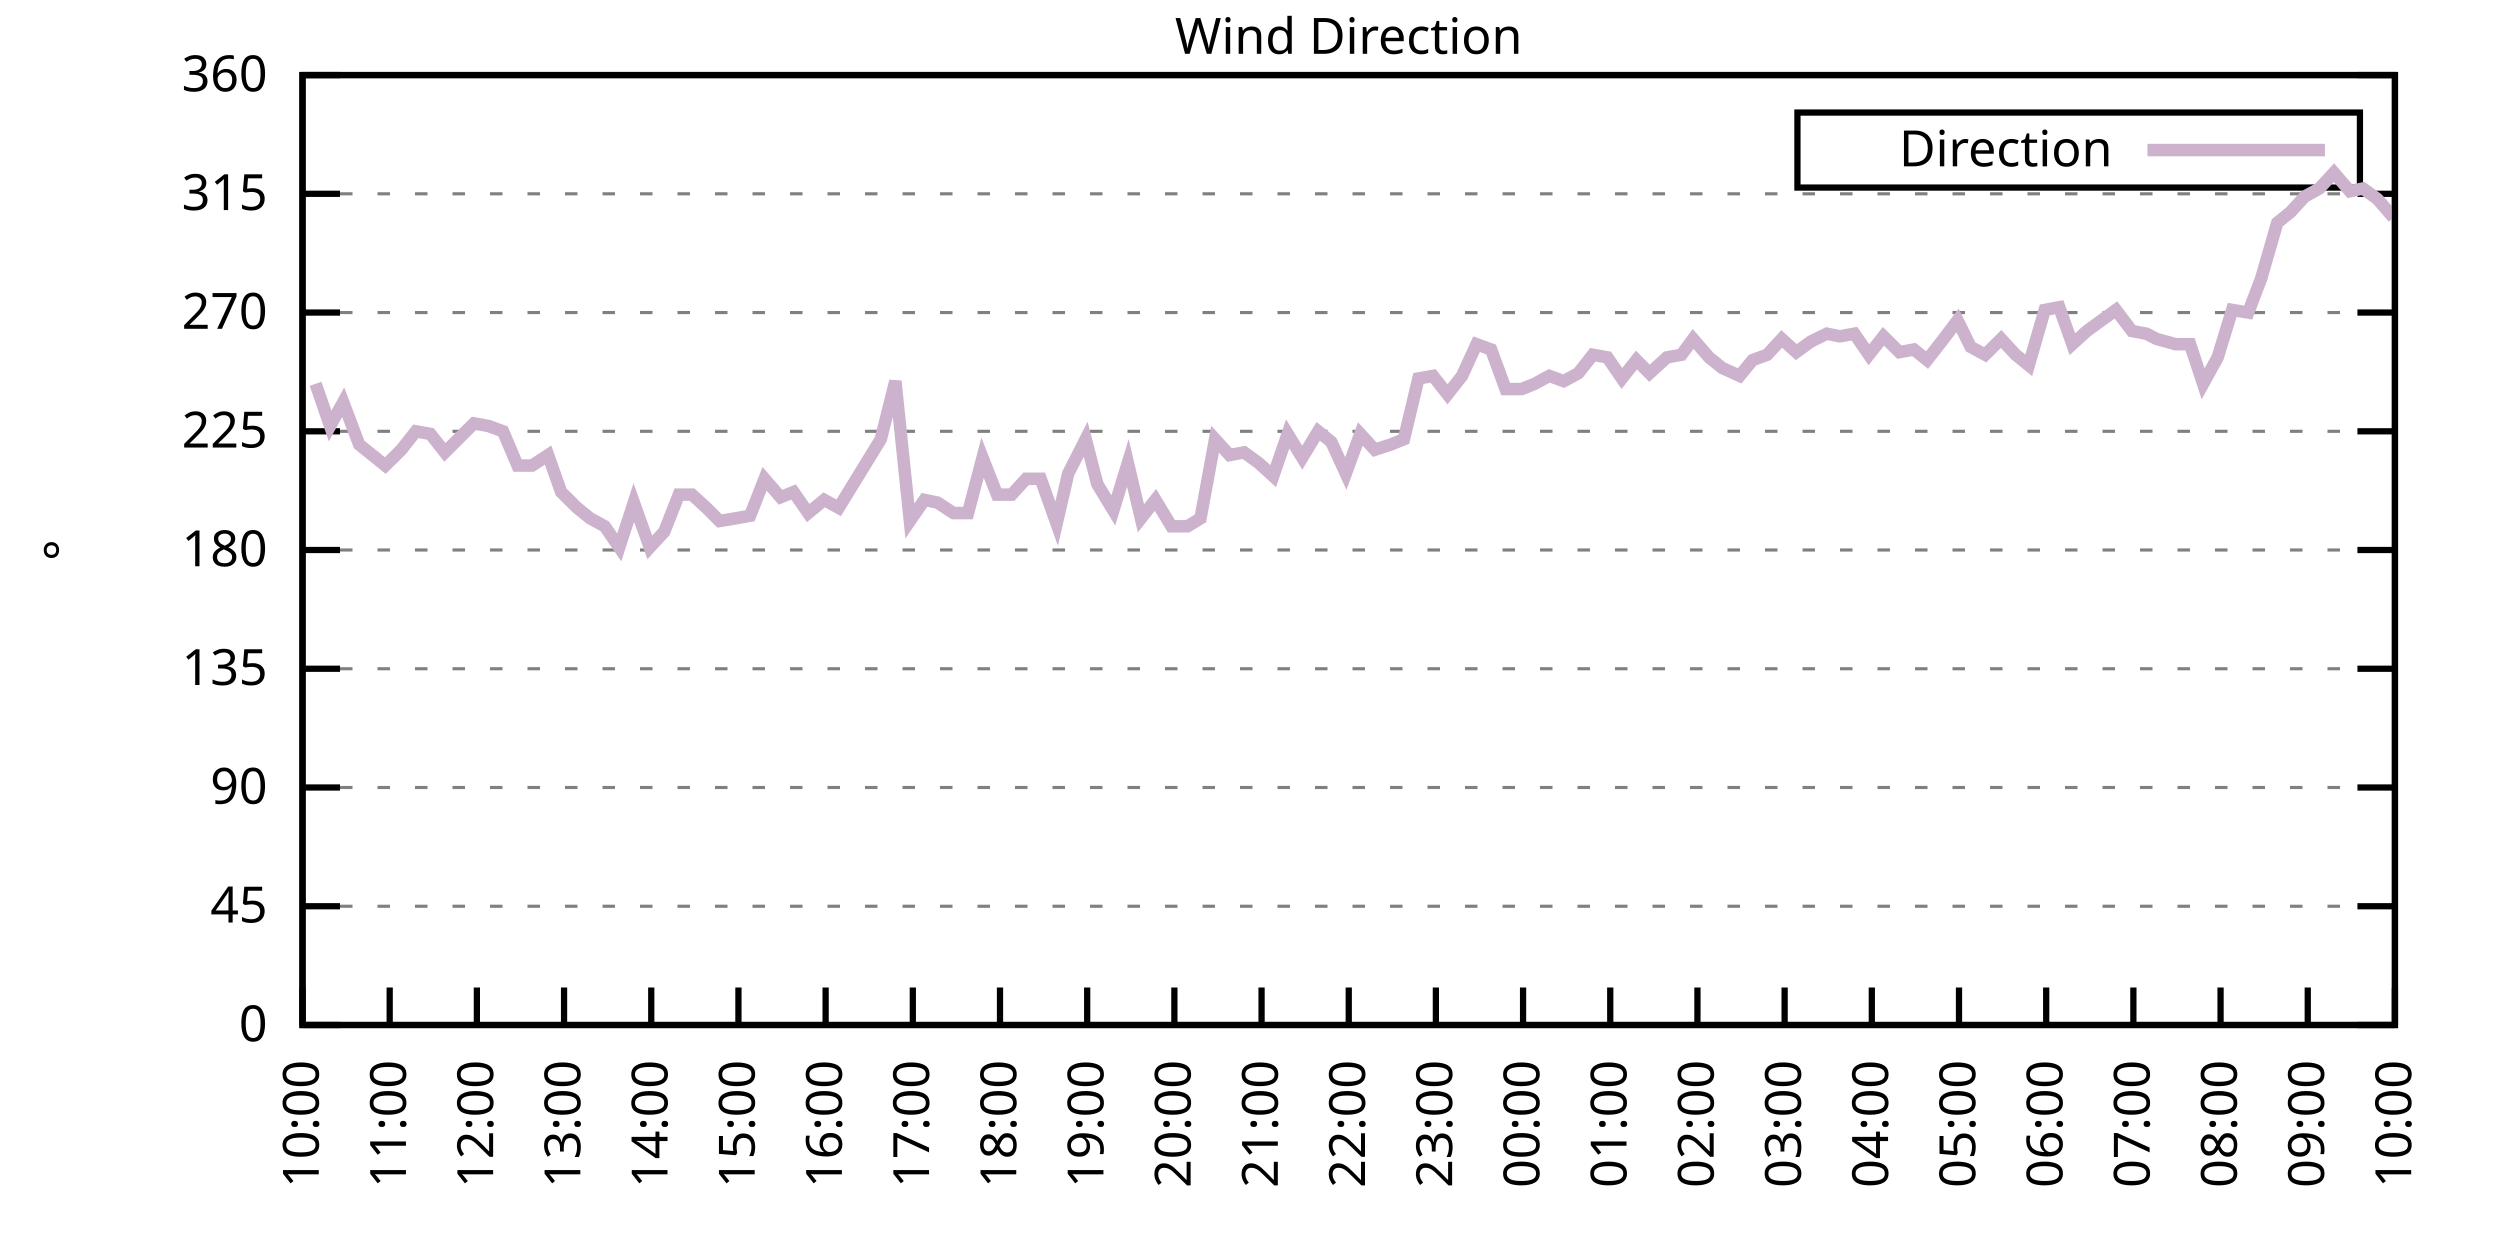
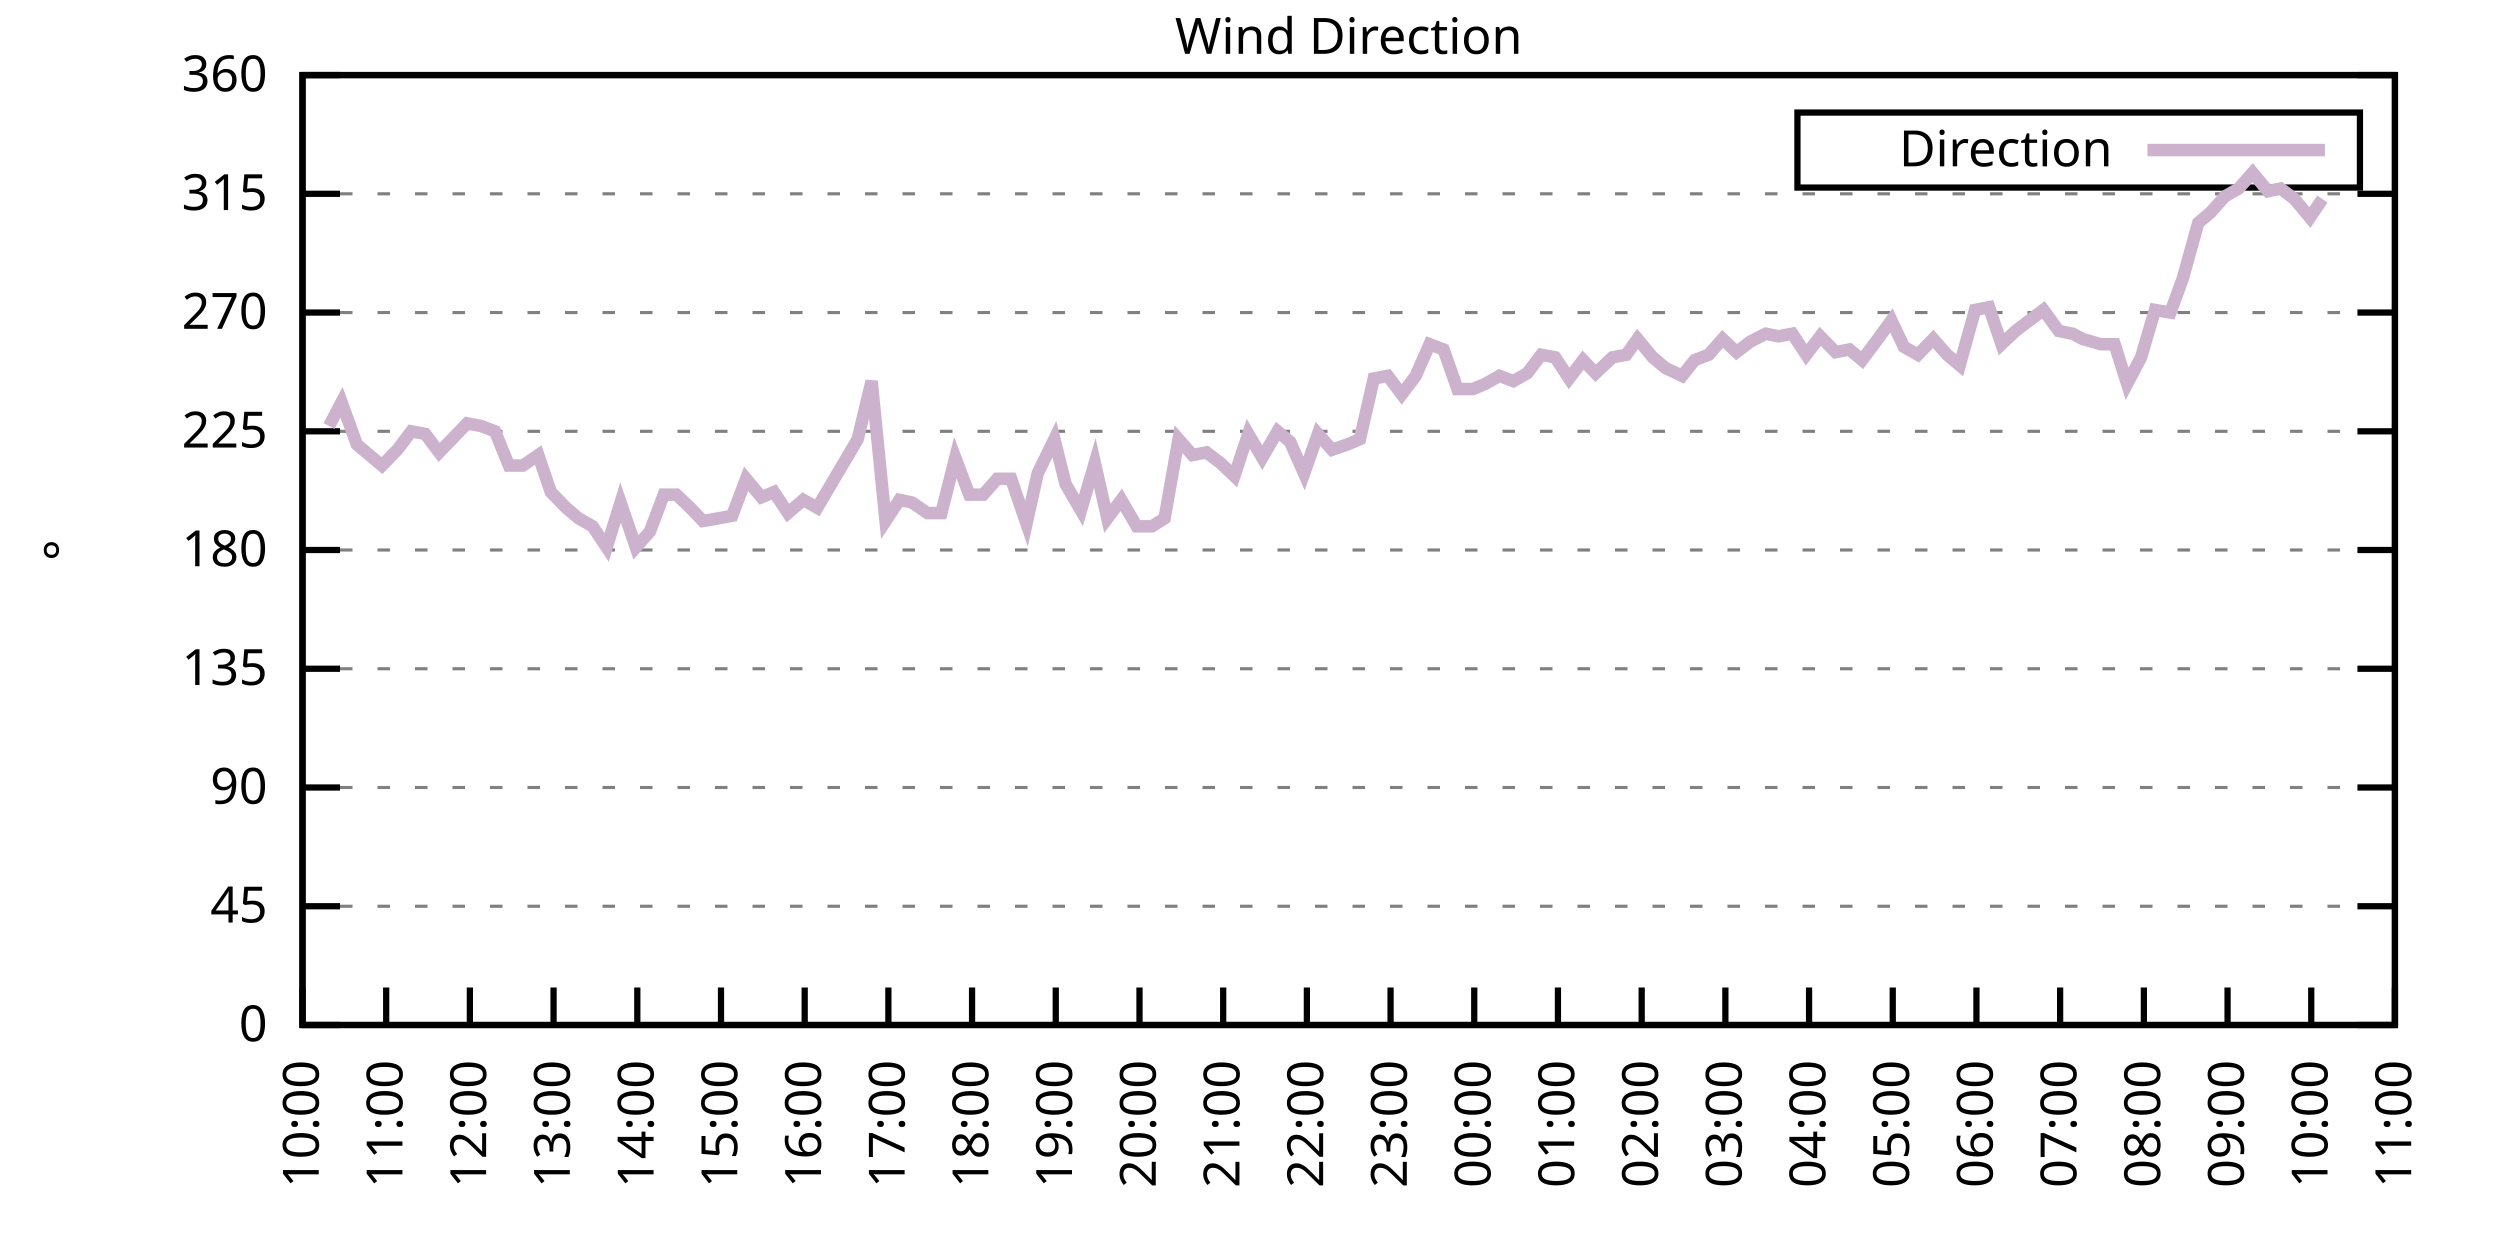
<svg xmlns="http://www.w3.org/2000/svg" xmlns:xlink="http://www.w3.org/1999/xlink" width="400" height="200" viewBox="0 0 400 200">
  <g id="gnuplot_canvas">
    <rect x="0" y="0" width="400" height="200" fill="none" />
    <defs>
      <circle id="gpDot" r="0.5" stroke-width="0.5" stroke="currentColor" />
      <path id="gpPt0" stroke-width="0.333" stroke="currentColor" d="M-1,0 h2 M0,-1 v2" />
      <path id="gpPt1" stroke-width="0.333" stroke="currentColor" d="M-1,-1 L1,1 M1,-1 L-1,1" />
      <path id="gpPt2" stroke-width="0.333" stroke="currentColor" d="M-1,0 L1,0 M0,-1 L0,1 M-1,-1 L1,1 M-1,1 L1,-1" />
      <rect id="gpPt3" stroke-width="0.333" stroke="currentColor" x="-1" y="-1" width="2" height="2" />
      <rect id="gpPt4" stroke-width="0.333" stroke="currentColor" fill="currentColor" x="-1" y="-1" width="2" height="2" />
      <circle id="gpPt5" stroke-width="0.333" stroke="currentColor" cx="0" cy="0" r="1" />
      <use xlink:href="#gpPt5" id="gpPt6" fill="currentColor" stroke="none" />
      <path id="gpPt7" stroke-width="0.333" stroke="currentColor" d="M0,-1.33 L-1.33,0.67 L1.33,0.67 z" />
      <use xlink:href="#gpPt7" id="gpPt8" fill="currentColor" stroke="none" />
      <use xlink:href="#gpPt7" id="gpPt9" stroke="currentColor" transform="rotate(180)" />
      <use xlink:href="#gpPt9" id="gpPt10" fill="currentColor" stroke="none" />
      <use xlink:href="#gpPt3" id="gpPt11" stroke="currentColor" transform="rotate(45)" />
      <use xlink:href="#gpPt11" id="gpPt12" fill="currentColor" stroke="none" />
      <path id="gpPt13" stroke-width="0.333" stroke="currentColor" d="M0,1.330 L1.265,0.411 L0.782,-1.067 L-0.782,-1.076 L-1.265,0.411 z" />
      <use xlink:href="#gpPt13" id="gpPt14" fill="currentColor" stroke="none" />
      <filter id="textbox" filterUnits="objectBoundingBox" x="0" y="0" height="1" width="1">
        <feFlood flood-color="white" flood-opacity="1" result="bgnd" />
        <feComposite in="SourceGraphic" in2="bgnd" operator="atop" />
      </filter>
      <filter id="greybox" filterUnits="objectBoundingBox" x="0" y="0" height="1" width="1">
        <feFlood flood-color="lightgrey" flood-opacity="1" result="grey" />
        <feComposite in="SourceGraphic" in2="grey" operator="atop" />
      </filter>
    </defs>
    <g fill="none" color="white" stroke="currentColor" stroke-width="1.00" stroke-linecap="butt" stroke-linejoin="miter">
</g>
    <g fill="none" color="black" stroke="currentColor" stroke-width="1.00" stroke-linecap="butt" stroke-linejoin="miter">
      <g stroke="none" shape-rendering="crispEdges">
        <polygon fill="rgb(255, 255, 255)" points="48.40,164.00 383.18,164.00 383.18,12.02 48.40,12.02 " />
      </g>
    </g>
    <g fill="none" color="black" stroke="currentColor" stroke-width="1.00" stroke-linecap="butt" stroke-linejoin="miter">
</g>
    <g fill="none" color="black" stroke="black" stroke-width="0.50" stroke-linecap="butt" stroke-linejoin="miter">
</g>
    <g fill="none" color="gray" stroke="currentColor" stroke-width="0.50" stroke-linecap="butt" stroke-linejoin="miter">
      <path stroke="gray" stroke-dasharray="2,4" class="gridline" d="M48.40,164.00 L383.19,164.00  " />
    </g>
    <g fill="none" color="gray" stroke="gray" stroke-width="1.00" stroke-linecap="butt" stroke-linejoin="miter">
</g>
    <g fill="none" color="black" stroke="currentColor" stroke-width="1.00" stroke-linecap="butt" stroke-linejoin="miter">
      <path stroke="black" d="M48.40,164.00 L54.40,164.00 M383.19,164.00 L377.19,164.00  " />
      <g transform="translate(42.80,166.60)" stroke="none" fill="black" font-family="Sans" font-size="8.00" text-anchor="end">
        <text>
          <tspan font-family="Sans"> 0</tspan>
        </text>
      </g>
    </g>
    <g fill="none" color="black" stroke="currentColor" stroke-width="1.00" stroke-linecap="butt" stroke-linejoin="miter">
</g>
    <g fill="none" color="black" stroke="black" stroke-width="0.50" stroke-linecap="butt" stroke-linejoin="miter">
</g>
    <g fill="none" color="gray" stroke="currentColor" stroke-width="0.50" stroke-linecap="butt" stroke-linejoin="miter">
      <path stroke="gray" stroke-dasharray="2,4" class="gridline" d="M48.40,145.00 L383.19,145.00  " />
    </g>
    <g fill="none" color="gray" stroke="gray" stroke-width="1.00" stroke-linecap="butt" stroke-linejoin="miter">
</g>
    <g fill="none" color="black" stroke="currentColor" stroke-width="1.00" stroke-linecap="butt" stroke-linejoin="miter">
      <path stroke="black" d="M48.40,145.00 L54.40,145.00 M383.19,145.00 L377.19,145.00  " />
      <g transform="translate(42.80,147.60)" stroke="none" fill="black" font-family="Sans" font-size="8.00" text-anchor="end">
        <text>
          <tspan font-family="Sans"> 45</tspan>
        </text>
      </g>
    </g>
    <g fill="none" color="black" stroke="currentColor" stroke-width="1.00" stroke-linecap="butt" stroke-linejoin="miter">
</g>
    <g fill="none" color="black" stroke="black" stroke-width="0.50" stroke-linecap="butt" stroke-linejoin="miter">
</g>
    <g fill="none" color="gray" stroke="currentColor" stroke-width="0.50" stroke-linecap="butt" stroke-linejoin="miter">
      <path stroke="gray" stroke-dasharray="2,4" class="gridline" d="M48.40,126.00 L383.19,126.00  " />
    </g>
    <g fill="none" color="gray" stroke="gray" stroke-width="1.00" stroke-linecap="butt" stroke-linejoin="miter">
</g>
    <g fill="none" color="black" stroke="currentColor" stroke-width="1.00" stroke-linecap="butt" stroke-linejoin="miter">
      <path stroke="black" d="M48.40,126.00 L54.40,126.00 M383.19,126.00 L377.19,126.00  " />
      <g transform="translate(42.80,128.60)" stroke="none" fill="black" font-family="Sans" font-size="8.00" text-anchor="end">
        <text>
          <tspan font-family="Sans"> 90</tspan>
        </text>
      </g>
    </g>
    <g fill="none" color="black" stroke="currentColor" stroke-width="1.00" stroke-linecap="butt" stroke-linejoin="miter">
</g>
    <g fill="none" color="black" stroke="black" stroke-width="0.50" stroke-linecap="butt" stroke-linejoin="miter">
</g>
    <g fill="none" color="gray" stroke="currentColor" stroke-width="0.50" stroke-linecap="butt" stroke-linejoin="miter">
      <path stroke="gray" stroke-dasharray="2,4" class="gridline" d="M48.40,107.00 L383.19,107.00  " />
    </g>
    <g fill="none" color="gray" stroke="gray" stroke-width="1.00" stroke-linecap="butt" stroke-linejoin="miter">
</g>
    <g fill="none" color="black" stroke="currentColor" stroke-width="1.00" stroke-linecap="butt" stroke-linejoin="miter">
      <path stroke="black" d="M48.40,107.00 L54.40,107.00 M383.19,107.00 L377.19,107.00  " />
      <g transform="translate(42.80,109.60)" stroke="none" fill="black" font-family="Sans" font-size="8.00" text-anchor="end">
        <text>
          <tspan font-family="Sans"> 135</tspan>
        </text>
      </g>
    </g>
    <g fill="none" color="black" stroke="currentColor" stroke-width="1.00" stroke-linecap="butt" stroke-linejoin="miter">
</g>
    <g fill="none" color="black" stroke="black" stroke-width="0.50" stroke-linecap="butt" stroke-linejoin="miter">
</g>
    <g fill="none" color="gray" stroke="currentColor" stroke-width="0.50" stroke-linecap="butt" stroke-linejoin="miter">
      <path stroke="gray" stroke-dasharray="2,4" class="gridline" d="M48.40,88.00 L383.19,88.00  " />
    </g>
    <g fill="none" color="gray" stroke="gray" stroke-width="1.00" stroke-linecap="butt" stroke-linejoin="miter">
</g>
    <g fill="none" color="black" stroke="currentColor" stroke-width="1.00" stroke-linecap="butt" stroke-linejoin="miter">
      <path stroke="black" d="M48.40,88.00 L54.40,88.00 M383.19,88.00 L377.19,88.00  " />
      <g transform="translate(42.80,90.60)" stroke="none" fill="black" font-family="Sans" font-size="8.00" text-anchor="end">
        <text>
          <tspan font-family="Sans"> 180</tspan>
        </text>
      </g>
    </g>
    <g fill="none" color="black" stroke="currentColor" stroke-width="1.00" stroke-linecap="butt" stroke-linejoin="miter">
</g>
    <g fill="none" color="black" stroke="black" stroke-width="0.50" stroke-linecap="butt" stroke-linejoin="miter">
</g>
    <g fill="none" color="gray" stroke="currentColor" stroke-width="0.50" stroke-linecap="butt" stroke-linejoin="miter">
      <path stroke="gray" stroke-dasharray="2,4" class="gridline" d="M48.40,69.01 L383.19,69.01  " />
    </g>
    <g fill="none" color="gray" stroke="gray" stroke-width="1.00" stroke-linecap="butt" stroke-linejoin="miter">
</g>
    <g fill="none" color="black" stroke="currentColor" stroke-width="1.00" stroke-linecap="butt" stroke-linejoin="miter">
      <path stroke="black" d="M48.40,69.01 L54.40,69.01 M383.19,69.01 L377.19,69.01  " />
      <g transform="translate(42.80,71.61)" stroke="none" fill="black" font-family="Sans" font-size="8.00" text-anchor="end">
        <text>
          <tspan font-family="Sans"> 225</tspan>
        </text>
      </g>
    </g>
    <g fill="none" color="black" stroke="currentColor" stroke-width="1.00" stroke-linecap="butt" stroke-linejoin="miter">
</g>
    <g fill="none" color="black" stroke="black" stroke-width="0.50" stroke-linecap="butt" stroke-linejoin="miter">
</g>
    <g fill="none" color="gray" stroke="currentColor" stroke-width="0.50" stroke-linecap="butt" stroke-linejoin="miter">
      <path stroke="gray" stroke-dasharray="2,4" class="gridline" d="M48.40,50.01 L383.19,50.01  " />
    </g>
    <g fill="none" color="gray" stroke="gray" stroke-width="1.00" stroke-linecap="butt" stroke-linejoin="miter">
</g>
    <g fill="none" color="black" stroke="currentColor" stroke-width="1.00" stroke-linecap="butt" stroke-linejoin="miter">
      <path stroke="black" d="M48.40,50.01 L54.40,50.01 M383.19,50.01 L377.19,50.01  " />
      <g transform="translate(42.80,52.61)" stroke="none" fill="black" font-family="Sans" font-size="8.00" text-anchor="end">
        <text>
          <tspan font-family="Sans"> 270</tspan>
        </text>
      </g>
    </g>
    <g fill="none" color="black" stroke="currentColor" stroke-width="1.00" stroke-linecap="butt" stroke-linejoin="miter">
</g>
    <g fill="none" color="black" stroke="black" stroke-width="0.50" stroke-linecap="butt" stroke-linejoin="miter">
</g>
    <g fill="none" color="gray" stroke="currentColor" stroke-width="0.50" stroke-linecap="butt" stroke-linejoin="miter">
      <path stroke="gray" stroke-dasharray="2,4" class="gridline" d="M48.40,31.01 L383.19,31.01  " />
    </g>
    <g fill="none" color="gray" stroke="gray" stroke-width="1.00" stroke-linecap="butt" stroke-linejoin="miter">
</g>
    <g fill="none" color="black" stroke="currentColor" stroke-width="1.00" stroke-linecap="butt" stroke-linejoin="miter">
      <path stroke="black" d="M48.40,31.01 L54.40,31.01 M383.19,31.01 L377.19,31.01  " />
      <g transform="translate(42.80,33.61)" stroke="none" fill="black" font-family="Sans" font-size="8.00" text-anchor="end">
        <text>
          <tspan font-family="Sans"> 315</tspan>
        </text>
      </g>
    </g>
    <g fill="none" color="black" stroke="currentColor" stroke-width="1.00" stroke-linecap="butt" stroke-linejoin="miter">
</g>
    <g fill="none" color="black" stroke="black" stroke-width="0.50" stroke-linecap="butt" stroke-linejoin="miter">
</g>
    <g fill="none" color="gray" stroke="currentColor" stroke-width="0.50" stroke-linecap="butt" stroke-linejoin="miter">
      <path stroke="gray" stroke-dasharray="2,4" class="gridline" d="M48.40,12.01 L383.19,12.01  " />
    </g>
    <g fill="none" color="gray" stroke="gray" stroke-width="1.00" stroke-linecap="butt" stroke-linejoin="miter">
</g>
    <g fill="none" color="black" stroke="currentColor" stroke-width="1.00" stroke-linecap="butt" stroke-linejoin="miter">
      <path stroke="black" d="M48.40,12.01 L54.40,12.01 M383.19,12.01 L377.19,12.01  " />
      <g transform="translate(42.80,14.61)" stroke="none" fill="black" font-family="Sans" font-size="8.00" text-anchor="end">
        <text>
          <tspan font-family="Sans"> 360</tspan>
        </text>
      </g>
    </g>
    <g fill="none" color="black" stroke="currentColor" stroke-width="1.00" stroke-linecap="butt" stroke-linejoin="miter">
      <path stroke="black" d="M48.40,164.00 L48.40,158.00  " />
      <g transform="translate(51.00,169.60) rotate(270.00)" stroke="none" fill="black" font-family="Sans" font-size="8.00" text-anchor="end">
        <text>
          <tspan font-family="Sans">10:00</tspan>
        </text>
      </g>
    </g>
    <g fill="none" color="black" stroke="currentColor" stroke-width="1.00" stroke-linecap="butt" stroke-linejoin="miter">
-       <path stroke="black" d="M62.35,164.00 L62.35,158.00  " />
-       <g transform="translate(64.95,169.60) rotate(270.00)" stroke="none" fill="black" font-family="Sans" font-size="8.00" text-anchor="end">
+       <path stroke="black" d="M61.79,164.00 L61.79,158.00  " />
+       <g transform="translate(64.39,169.60) rotate(270.00)" stroke="none" fill="black" font-family="Sans" font-size="8.00" text-anchor="end">
        <text>
          <tspan font-family="Sans">11:00</tspan>
        </text>
      </g>
    </g>
    <g fill="none" color="black" stroke="currentColor" stroke-width="1.00" stroke-linecap="butt" stroke-linejoin="miter">
-       <path stroke="black" d="M76.30,164.00 L76.30,158.00  " />
-       <g transform="translate(78.90,169.60) rotate(270.00)" stroke="none" fill="black" font-family="Sans" font-size="8.00" text-anchor="end">
+       <path stroke="black" d="M75.18,164.00 L75.18,158.00  " />
+       <g transform="translate(77.78,169.60) rotate(270.00)" stroke="none" fill="black" font-family="Sans" font-size="8.00" text-anchor="end">
        <text>
          <tspan font-family="Sans">12:00</tspan>
        </text>
      </g>
    </g>
    <g fill="none" color="black" stroke="currentColor" stroke-width="1.00" stroke-linecap="butt" stroke-linejoin="miter">
-       <path stroke="black" d="M90.25,164.00 L90.25,158.00  " />
-       <g transform="translate(92.85,169.60) rotate(270.00)" stroke="none" fill="black" font-family="Sans" font-size="8.00" text-anchor="end">
+       <path stroke="black" d="M88.57,164.00 L88.57,158.00  " />
+       <g transform="translate(91.17,169.60) rotate(270.00)" stroke="none" fill="black" font-family="Sans" font-size="8.00" text-anchor="end">
        <text>
          <tspan font-family="Sans">13:00</tspan>
        </text>
      </g>
    </g>
    <g fill="none" color="black" stroke="currentColor" stroke-width="1.00" stroke-linecap="butt" stroke-linejoin="miter">
-       <path stroke="black" d="M104.20,164.00 L104.20,158.00  " />
-       <g transform="translate(106.80,169.60) rotate(270.00)" stroke="none" fill="black" font-family="Sans" font-size="8.00" text-anchor="end">
+       <path stroke="black" d="M101.97,164.00 L101.97,158.00  " />
+       <g transform="translate(104.57,169.60) rotate(270.00)" stroke="none" fill="black" font-family="Sans" font-size="8.00" text-anchor="end">
        <text>
          <tspan font-family="Sans">14:00</tspan>
        </text>
      </g>
    </g>
    <g fill="none" color="black" stroke="currentColor" stroke-width="1.00" stroke-linecap="butt" stroke-linejoin="miter">
-       <path stroke="black" d="M118.15,164.00 L118.15,158.00  " />
-       <g transform="translate(120.75,169.60) rotate(270.00)" stroke="none" fill="black" font-family="Sans" font-size="8.00" text-anchor="end">
+       <path stroke="black" d="M115.36,164.00 L115.36,158.00  " />
+       <g transform="translate(117.96,169.60) rotate(270.00)" stroke="none" fill="black" font-family="Sans" font-size="8.00" text-anchor="end">
        <text>
          <tspan font-family="Sans">15:00</tspan>
        </text>
      </g>
    </g>
    <g fill="none" color="black" stroke="currentColor" stroke-width="1.00" stroke-linecap="butt" stroke-linejoin="miter">
-       <path stroke="black" d="M132.10,164.00 L132.10,158.00  " />
-       <g transform="translate(134.70,169.60) rotate(270.00)" stroke="none" fill="black" font-family="Sans" font-size="8.00" text-anchor="end">
+       <path stroke="black" d="M128.75,164.00 L128.75,158.00  " />
+       <g transform="translate(131.35,169.60) rotate(270.00)" stroke="none" fill="black" font-family="Sans" font-size="8.00" text-anchor="end">
        <text>
          <tspan font-family="Sans">16:00</tspan>
        </text>
      </g>
    </g>
    <g fill="none" color="black" stroke="currentColor" stroke-width="1.00" stroke-linecap="butt" stroke-linejoin="miter">
-       <path stroke="black" d="M146.05,164.00 L146.05,158.00  " />
-       <g transform="translate(148.65,169.60) rotate(270.00)" stroke="none" fill="black" font-family="Sans" font-size="8.00" text-anchor="end">
+       <path stroke="black" d="M142.14,164.00 L142.14,158.00  " />
+       <g transform="translate(144.74,169.60) rotate(270.00)" stroke="none" fill="black" font-family="Sans" font-size="8.00" text-anchor="end">
        <text>
          <tspan font-family="Sans">17:00</tspan>
        </text>
      </g>
    </g>
    <g fill="none" color="black" stroke="currentColor" stroke-width="1.00" stroke-linecap="butt" stroke-linejoin="miter">
-       <path stroke="black" d="M160.00,164.00 L160.00,158.00  " />
-       <g transform="translate(162.60,169.60) rotate(270.00)" stroke="none" fill="black" font-family="Sans" font-size="8.00" text-anchor="end">
+       <path stroke="black" d="M155.53,164.00 L155.53,158.00  " />
+       <g transform="translate(158.13,169.60) rotate(270.00)" stroke="none" fill="black" font-family="Sans" font-size="8.00" text-anchor="end">
        <text>
          <tspan font-family="Sans">18:00</tspan>
        </text>
      </g>
    </g>
    <g fill="none" color="black" stroke="currentColor" stroke-width="1.00" stroke-linecap="butt" stroke-linejoin="miter">
-       <path stroke="black" d="M173.95,164.00 L173.95,158.00  " />
-       <g transform="translate(176.55,169.60) rotate(270.00)" stroke="none" fill="black" font-family="Sans" font-size="8.00" text-anchor="end">
+       <path stroke="black" d="M168.92,164.00 L168.92,158.00  " />
+       <g transform="translate(171.52,169.60) rotate(270.00)" stroke="none" fill="black" font-family="Sans" font-size="8.00" text-anchor="end">
        <text>
          <tspan font-family="Sans">19:00</tspan>
        </text>
      </g>
    </g>
    <g fill="none" color="black" stroke="currentColor" stroke-width="1.00" stroke-linecap="butt" stroke-linejoin="miter">
-       <path stroke="black" d="M187.90,164.00 L187.90,158.00  " />
-       <g transform="translate(190.50,169.60) rotate(270.00)" stroke="none" fill="black" font-family="Sans" font-size="8.00" text-anchor="end">
+       <path stroke="black" d="M182.32,164.00 L182.32,158.00  " />
+       <g transform="translate(184.92,169.60) rotate(270.00)" stroke="none" fill="black" font-family="Sans" font-size="8.00" text-anchor="end">
        <text>
          <tspan font-family="Sans">20:00</tspan>
        </text>
      </g>
    </g>
    <g fill="none" color="black" stroke="currentColor" stroke-width="1.00" stroke-linecap="butt" stroke-linejoin="miter">
-       <path stroke="black" d="M201.85,164.00 L201.85,158.00  " />
-       <g transform="translate(204.45,169.60) rotate(270.00)" stroke="none" fill="black" font-family="Sans" font-size="8.00" text-anchor="end">
+       <path stroke="black" d="M195.71,164.00 L195.71,158.00  " />
+       <g transform="translate(198.31,169.60) rotate(270.00)" stroke="none" fill="black" font-family="Sans" font-size="8.00" text-anchor="end">
        <text>
          <tspan font-family="Sans">21:00</tspan>
        </text>
      </g>
    </g>
    <g fill="none" color="black" stroke="currentColor" stroke-width="1.00" stroke-linecap="butt" stroke-linejoin="miter">
-       <path stroke="black" d="M215.80,164.00 L215.80,158.00  " />
-       <g transform="translate(218.40,169.60) rotate(270.00)" stroke="none" fill="black" font-family="Sans" font-size="8.00" text-anchor="end">
+       <path stroke="black" d="M209.10,164.00 L209.10,158.00  " />
+       <g transform="translate(211.70,169.60) rotate(270.00)" stroke="none" fill="black" font-family="Sans" font-size="8.00" text-anchor="end">
        <text>
          <tspan font-family="Sans">22:00</tspan>
        </text>
      </g>
    </g>
    <g fill="none" color="black" stroke="currentColor" stroke-width="1.00" stroke-linecap="butt" stroke-linejoin="miter">
-       <path stroke="black" d="M229.74,164.00 L229.74,158.00  " />
-       <g transform="translate(232.34,169.60) rotate(270.00)" stroke="none" fill="black" font-family="Sans" font-size="8.00" text-anchor="end">
+       <path stroke="black" d="M222.49,164.00 L222.49,158.00  " />
+       <g transform="translate(225.09,169.60) rotate(270.00)" stroke="none" fill="black" font-family="Sans" font-size="8.00" text-anchor="end">
        <text>
          <tspan font-family="Sans">23:00</tspan>
        </text>
      </g>
    </g>
    <g fill="none" color="black" stroke="currentColor" stroke-width="1.00" stroke-linecap="butt" stroke-linejoin="miter">
-       <path stroke="black" d="M243.69,164.00 L243.69,158.00  " />
-       <g transform="translate(246.29,169.60) rotate(270.00)" stroke="none" fill="black" font-family="Sans" font-size="8.00" text-anchor="end">
+       <path stroke="black" d="M235.88,164.00 L235.88,158.00  " />
+       <g transform="translate(238.48,169.60) rotate(270.00)" stroke="none" fill="black" font-family="Sans" font-size="8.00" text-anchor="end">
        <text>
          <tspan font-family="Sans">00:00</tspan>
        </text>
      </g>
    </g>
    <g fill="none" color="black" stroke="currentColor" stroke-width="1.00" stroke-linecap="butt" stroke-linejoin="miter">
-       <path stroke="black" d="M257.64,164.00 L257.64,158.00  " />
-       <g transform="translate(260.24,169.60) rotate(270.00)" stroke="none" fill="black" font-family="Sans" font-size="8.00" text-anchor="end">
+       <path stroke="black" d="M249.27,164.00 L249.27,158.00  " />
+       <g transform="translate(251.87,169.60) rotate(270.00)" stroke="none" fill="black" font-family="Sans" font-size="8.00" text-anchor="end">
        <text>
          <tspan font-family="Sans">01:00</tspan>
        </text>
      </g>
    </g>
    <g fill="none" color="black" stroke="currentColor" stroke-width="1.00" stroke-linecap="butt" stroke-linejoin="miter">
-       <path stroke="black" d="M271.59,164.00 L271.59,158.00  " />
-       <g transform="translate(274.19,169.60) rotate(270.00)" stroke="none" fill="black" font-family="Sans" font-size="8.00" text-anchor="end">
+       <path stroke="black" d="M262.67,164.00 L262.67,158.00  " />
+       <g transform="translate(265.27,169.60) rotate(270.00)" stroke="none" fill="black" font-family="Sans" font-size="8.00" text-anchor="end">
        <text>
          <tspan font-family="Sans">02:00</tspan>
        </text>
      </g>
    </g>
    <g fill="none" color="black" stroke="currentColor" stroke-width="1.00" stroke-linecap="butt" stroke-linejoin="miter">
-       <path stroke="black" d="M285.54,164.00 L285.54,158.00  " />
-       <g transform="translate(288.14,169.60) rotate(270.00)" stroke="none" fill="black" font-family="Sans" font-size="8.00" text-anchor="end">
+       <path stroke="black" d="M276.06,164.00 L276.06,158.00  " />
+       <g transform="translate(278.66,169.60) rotate(270.00)" stroke="none" fill="black" font-family="Sans" font-size="8.00" text-anchor="end">
        <text>
          <tspan font-family="Sans">03:00</tspan>
        </text>
      </g>
    </g>
    <g fill="none" color="black" stroke="currentColor" stroke-width="1.00" stroke-linecap="butt" stroke-linejoin="miter">
-       <path stroke="black" d="M299.49,164.00 L299.49,158.00  " />
-       <g transform="translate(302.09,169.60) rotate(270.00)" stroke="none" fill="black" font-family="Sans" font-size="8.00" text-anchor="end">
+       <path stroke="black" d="M289.45,164.00 L289.45,158.00  " />
+       <g transform="translate(292.05,169.60) rotate(270.00)" stroke="none" fill="black" font-family="Sans" font-size="8.00" text-anchor="end">
        <text>
          <tspan font-family="Sans">04:00</tspan>
        </text>
      </g>
    </g>
    <g fill="none" color="black" stroke="currentColor" stroke-width="1.00" stroke-linecap="butt" stroke-linejoin="miter">
-       <path stroke="black" d="M313.44,164.00 L313.44,158.00  " />
-       <g transform="translate(316.04,169.60) rotate(270.00)" stroke="none" fill="black" font-family="Sans" font-size="8.00" text-anchor="end">
+       <path stroke="black" d="M302.84,164.00 L302.84,158.00  " />
+       <g transform="translate(305.44,169.60) rotate(270.00)" stroke="none" fill="black" font-family="Sans" font-size="8.00" text-anchor="end">
        <text>
          <tspan font-family="Sans">05:00</tspan>
        </text>
      </g>
    </g>
    <g fill="none" color="black" stroke="currentColor" stroke-width="1.00" stroke-linecap="butt" stroke-linejoin="miter">
-       <path stroke="black" d="M327.39,164.00 L327.39,158.00  " />
-       <g transform="translate(329.99,169.60) rotate(270.00)" stroke="none" fill="black" font-family="Sans" font-size="8.00" text-anchor="end">
+       <path stroke="black" d="M316.23,164.00 L316.23,158.00  " />
+       <g transform="translate(318.83,169.60) rotate(270.00)" stroke="none" fill="black" font-family="Sans" font-size="8.00" text-anchor="end">
        <text>
          <tspan font-family="Sans">06:00</tspan>
        </text>
      </g>
    </g>
    <g fill="none" color="black" stroke="currentColor" stroke-width="1.00" stroke-linecap="butt" stroke-linejoin="miter">
-       <path stroke="black" d="M341.34,164.00 L341.34,158.00  " />
-       <g transform="translate(343.94,169.60) rotate(270.00)" stroke="none" fill="black" font-family="Sans" font-size="8.00" text-anchor="end">
+       <path stroke="black" d="M329.62,164.00 L329.62,158.00  " />
+       <g transform="translate(332.22,169.60) rotate(270.00)" stroke="none" fill="black" font-family="Sans" font-size="8.00" text-anchor="end">
        <text>
          <tspan font-family="Sans">07:00</tspan>
        </text>
      </g>
    </g>
    <g fill="none" color="black" stroke="currentColor" stroke-width="1.00" stroke-linecap="butt" stroke-linejoin="miter">
-       <path stroke="black" d="M355.29,164.00 L355.29,158.00  " />
-       <g transform="translate(357.89,169.60) rotate(270.00)" stroke="none" fill="black" font-family="Sans" font-size="8.00" text-anchor="end">
+       <path stroke="black" d="M343.02,164.00 L343.02,158.00  " />
+       <g transform="translate(345.62,169.60) rotate(270.00)" stroke="none" fill="black" font-family="Sans" font-size="8.00" text-anchor="end">
        <text>
          <tspan font-family="Sans">08:00</tspan>
        </text>
      </g>
    </g>
    <g fill="none" color="black" stroke="currentColor" stroke-width="1.00" stroke-linecap="butt" stroke-linejoin="miter">
-       <path stroke="black" d="M369.24,164.00 L369.24,158.00  " />
-       <g transform="translate(371.84,169.60) rotate(270.00)" stroke="none" fill="black" font-family="Sans" font-size="8.00" text-anchor="end">
+       <path stroke="black" d="M356.41,164.00 L356.41,158.00  " />
+       <g transform="translate(359.01,169.60) rotate(270.00)" stroke="none" fill="black" font-family="Sans" font-size="8.00" text-anchor="end">
        <text>
          <tspan font-family="Sans">09:00</tspan>
+         </text>
+       </g>
+     </g>
+     <g fill="none" color="black" stroke="currentColor" stroke-width="1.00" stroke-linecap="butt" stroke-linejoin="miter">
+       <path stroke="black" d="M369.80,164.00 L369.80,158.00  " />
+       <g transform="translate(372.40,169.60) rotate(270.00)" stroke="none" fill="black" font-family="Sans" font-size="8.00" text-anchor="end">
+         <text>
+           <tspan font-family="Sans">10:00</tspan>
        </text>
      </g>
    </g>
    <g fill="none" color="black" stroke="currentColor" stroke-width="1.00" stroke-linecap="butt" stroke-linejoin="miter">
      <path stroke="black" d="M383.19,164.00 L383.19,158.00  " />
      <g transform="translate(385.79,169.60) rotate(270.00)" stroke="none" fill="black" font-family="Sans" font-size="8.00" text-anchor="end">
        <text>
-           <tspan font-family="Sans">10:00</tspan>
+           <tspan font-family="Sans">11:00</tspan>
        </text>
      </g>
    </g>
    <g fill="none" color="black" stroke="currentColor" stroke-width="1.00" stroke-linecap="butt" stroke-linejoin="miter">
</g>
    <g fill="none" color="black" stroke="currentColor" stroke-width="1.00" stroke-linecap="butt" stroke-linejoin="miter">
      <path stroke="black" d="M48.40,12.01 L48.40,164.00 L383.19,164.00 L383.19,12.01 L48.40,12.01 Z  " />
    </g>
    <g fill="none" color="black" stroke="currentColor" stroke-width="1.00" stroke-linecap="butt" stroke-linejoin="miter">
</g>
    <g fill="none" color="black" stroke="currentColor" stroke-width="1.00" stroke-linecap="butt" stroke-linejoin="miter">
      <path stroke="black" d="M287.59,30.01 L287.59,18.01 L377.59,18.01 L377.59,30.01 L287.59,30.01 Z  " />
    </g>
    <g id="Wind_direction_plot_1">
      <g fill="none" color="white" stroke="black" stroke-width="2.00" stroke-linecap="butt" stroke-linejoin="miter">
</g>
      <g fill="none" color="black" stroke="currentColor" stroke-width="2.00" stroke-linecap="butt" stroke-linejoin="miter">
        <g transform="translate(337.99,26.61)" stroke="none" fill="black" font-family="Sans" font-size="8.00" text-anchor="end">
          <text>
            <tspan font-family="Sans">Direction</tspan>
          </text>
        </g>
      </g>
      <g fill="none" color="black" stroke="currentColor" stroke-width="2.00" stroke-linecap="butt" stroke-linejoin="miter">
-         <path stroke="rgb(204, 178, 204)" d="M343.59,24.01 L371.99,24.01 M50.49,61.41 L52.82,68.16 L54.91,64.36 L57.47,71.12 L59.56,72.81 L61.65,74.49   L64.21,71.96 L66.53,69.01 L68.86,69.43 L71.18,72.38 L75.83,67.74 L78.16,68.16 L80.48,69.01 L82.81,74.49   L85.13,74.49 L87.69,72.81 L89.78,78.72 L92.34,81.25 L94.43,82.94 L96.76,84.21 L99.08,87.58 L101.41,80.41   L103.97,87.58 L106.29,85.05 L108.62,79.14 L110.71,79.14 L113.03,81.25 L115.13,83.36 L117.68,82.94 L120.01,82.52   L122.33,76.61 L124.89,79.56 L126.98,78.72 L129.31,82.09 L131.87,79.98 L134.19,81.25 L140.93,70.27 L143.26,60.98   L145.58,83.36 L147.91,79.98 L150.00,80.41 L152.56,82.09 L154.88,82.09 L157.21,73.23 L159.53,79.14 L161.86,79.14   L164.18,76.61 L166.51,76.61 L169.06,83.78 L170.92,75.76 L173.71,70.27 L175.57,77.45 L178.13,81.67 L180.46,74.07   L182.55,82.94 L184.87,79.98 L187.43,84.21 L189.99,84.21 L192.08,82.94 L194.41,70.27 L196.73,72.81 L199.06,72.38   L201.38,74.07 L203.71,76.18 L206.03,69.43 L208.36,73.23 L210.91,69.01 L213.01,70.70 L215.33,75.76 L217.65,69.43   L219.98,71.96 L222.54,71.12 L224.63,70.27 L226.95,60.56 L229.28,60.14 L231.60,63.10 L233.93,60.14 L236.25,55.07   L238.58,55.92 L240.90,62.25 L243.46,62.25 L245.55,61.41 L247.88,60.14 L250.20,60.98 L252.53,59.72 L254.85,56.76   L257.18,57.18 L259.50,60.56 L261.83,57.61 L263.92,59.72 L266.71,57.18 L269.04,56.76 L270.90,54.23 L273.45,57.18   L275.55,58.87 L278.34,60.14 L280.43,57.61 L282.75,56.76 L285.08,54.23 L287.40,56.34 L289.73,54.65 L292.29,53.39   L294.38,53.81 L296.70,53.39 L299.03,56.76 L301.35,53.81 L303.91,56.34 L306.23,55.92 L308.33,57.61 L310.65,54.65   L313.21,51.27 L315.30,55.50 L317.63,56.76 L320.18,54.23 L322.51,56.76 L324.60,58.45 L327.16,49.59 L329.48,49.16   L331.58,55.07 L333.90,52.96 L336.23,51.27 L338.55,49.59 L341.11,52.96 L343.43,53.39 L345.06,54.23 L348.08,55.07   L350.41,55.07 L352.50,61.41 L354.83,57.18 L357.15,49.59 L359.71,50.01 L361.80,44.52 L364.36,35.65 L366.45,33.96   L368.78,31.43 L371.10,30.16 L373.43,27.63 L375.98,30.59 L378.08,30.16 L380.40,31.85 L382.96,34.81  " />
+         <path stroke="rgb(204, 178, 204)" d="M343.59,24.01 L371.99,24.01 M52.64,68.16 L54.65,64.36 L57.10,71.12 L59.11,72.81 L61.12,74.49 L63.58,71.96   L65.81,69.01 L68.04,69.43 L70.27,72.38 L74.74,67.74 L76.97,68.16 L79.20,69.01 L81.43,74.49 L83.66,74.49   L86.12,72.81 L88.13,78.72 L90.58,81.25 L92.59,82.94 L94.82,84.21 L97.06,87.58 L99.29,80.41 L101.74,87.58   L103.98,85.05 L106.21,79.14 L108.22,79.14 L110.45,81.25 L112.46,83.36 L114.91,82.94 L117.14,82.52 L119.38,76.61   L121.83,79.56 L123.84,78.72 L126.07,82.09 L128.53,79.98 L130.76,81.25 L137.23,70.27 L139.46,60.98 L141.69,83.36   L143.93,79.98 L145.94,80.41 L148.39,82.09 L150.62,82.09 L152.85,73.23 L155.09,79.14 L157.32,79.14 L159.55,76.61   L161.78,76.61 L164.24,83.78 L166.02,75.76 L168.70,70.27 L170.49,77.45 L172.94,81.67 L175.17,74.07 L177.18,82.94   L179.41,79.98 L181.87,84.21 L184.32,84.21 L186.33,82.94 L188.57,70.27 L190.80,72.81 L193.03,72.38 L195.26,74.07   L197.49,76.18 L199.73,69.43 L201.96,73.23 L204.41,69.01 L206.42,70.70 L208.65,75.76 L210.88,69.43 L213.12,71.96   L215.57,71.12 L217.58,70.27 L219.81,60.56 L222.04,60.14 L224.28,63.10 L226.51,60.14 L228.74,55.07 L230.97,55.92   L233.20,62.25 L235.66,62.25 L237.67,61.41 L239.90,60.14 L242.13,60.98 L244.36,59.72 L246.60,56.76 L248.83,57.18   L251.06,60.56 L253.29,57.61 L255.30,59.72 L257.98,57.18 L260.21,56.76 L262.00,54.23 L264.45,57.18 L266.46,58.87   L269.14,60.14 L271.15,57.61 L273.38,56.76 L275.61,54.23 L277.84,56.34 L280.07,54.65 L282.53,53.39 L284.54,53.81   L286.77,53.39 L289.00,56.76 L291.23,53.81 L293.69,56.34 L295.92,55.92 L297.93,57.61 L300.16,54.65 L302.62,51.27   L304.63,55.50 L306.86,56.76 L309.31,54.23 L311.54,56.76 L313.55,58.45 L316.01,49.59 L318.24,49.16 L320.25,55.07   L322.48,52.96 L324.71,51.27 L326.95,49.59 L329.40,52.96 L331.63,53.39 L333.19,54.23 L336.10,55.07 L338.33,55.07   L340.34,61.41 L342.57,57.18 L344.80,49.59 L347.26,50.01 L349.26,44.52 L351.72,35.65 L353.73,33.96 L355.96,31.43   L358.19,30.16 L360.42,27.63 L362.88,30.59 L364.89,30.16 L367.12,31.85 L369.58,34.81 L371.58,31.85  " />
      </g>
    </g>
    <g fill="none" color="black" stroke="currentColor" stroke-width="2.00" stroke-linecap="butt" stroke-linejoin="miter">
</g>
    <g fill="none" color="black" stroke="black" stroke-width="1.00" stroke-linecap="butt" stroke-linejoin="miter">
</g>
    <g fill="none" color="black" stroke="currentColor" stroke-width="1.00" stroke-linecap="butt" stroke-linejoin="miter">
      <path stroke="black" d="M48.40,12.01 L48.40,164.00 L383.19,164.00 L383.19,12.01 L48.40,12.01 Z  " />
      <g transform="translate(12.80,88.01) rotate(270.00)" stroke="none" fill="black" font-family="Sans" font-size="8.00" text-anchor="middle">
        <text>
          <tspan font-family="Sans">°</tspan>
        </text>
      </g>
    </g>
    <g fill="none" color="black" stroke="currentColor" stroke-width="1.00" stroke-linecap="butt" stroke-linejoin="miter">
</g>
    <g fill="none" color="black" stroke="currentColor" stroke-width="1.00" stroke-linecap="butt" stroke-linejoin="miter">
      <g transform="translate(215.79,8.61)" stroke="none" fill="black" font-family="Sans" font-size="8.00" text-anchor="middle">
        <text>
          <tspan font-family="Sans">Wind Direction</tspan>
        </text>
      </g>
    </g>
    <g fill="none" color="black" stroke="currentColor" stroke-width="1.00" stroke-linecap="butt" stroke-linejoin="miter">
</g>
  </g>
</svg>
